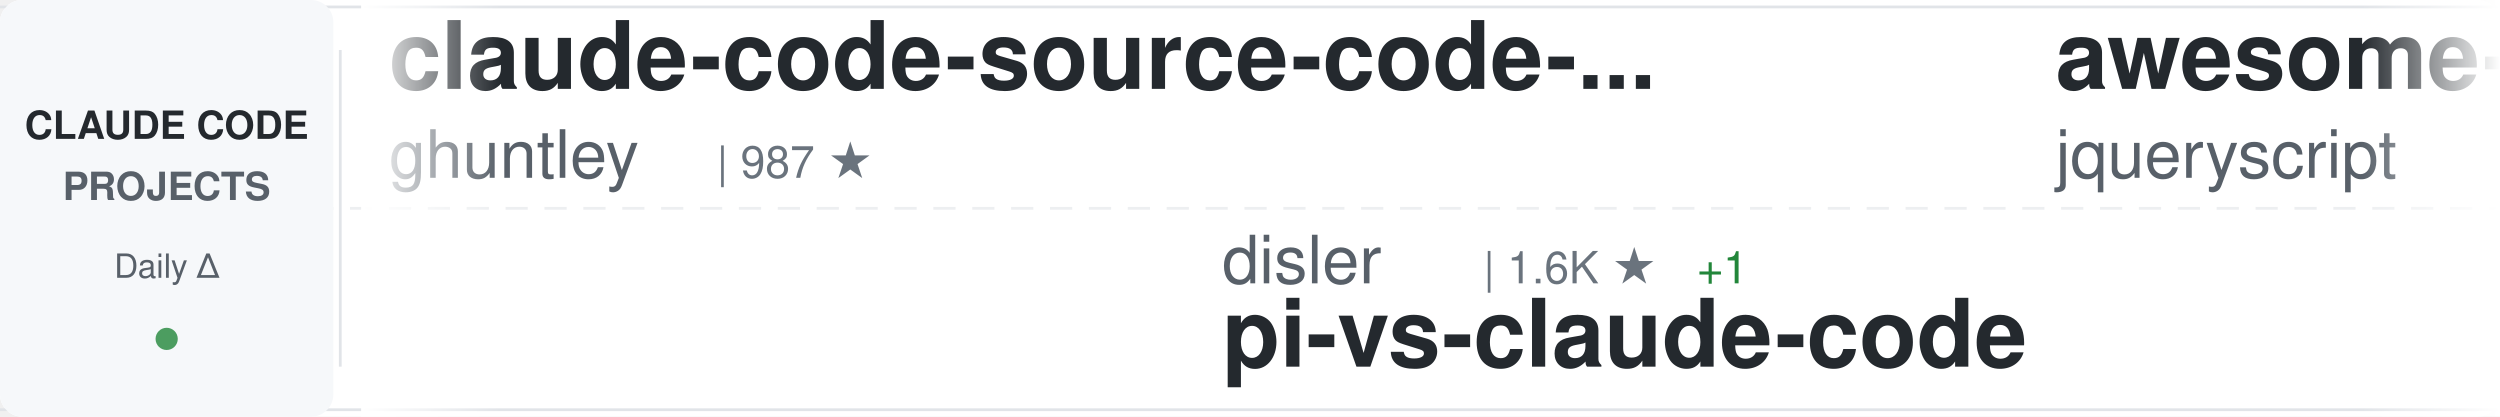
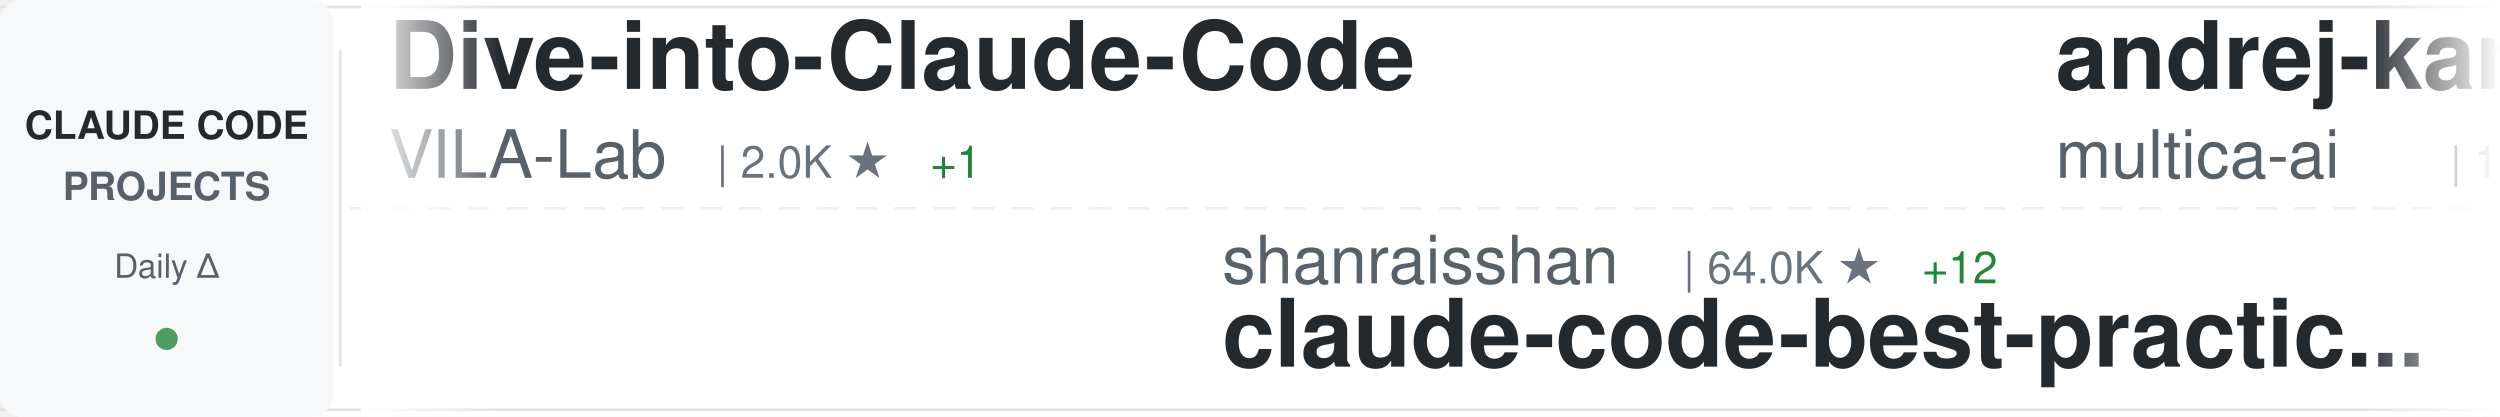
<svg xmlns="http://www.w3.org/2000/svg" width="900" height="150">
  <defs>
    <linearGradient id="awesomeLeftFade" x1="0%" y1="0%" x2="100%" y2="0%">
      <stop offset="0%" style="stop-color:#ffffff;stop-opacity:1" />
      <stop offset="100%" style="stop-color:#ffffff;stop-opacity:0" />
    </linearGradient>
    <linearGradient id="awesomeRightFade" x1="0%" y1="0%" x2="100%" y2="0%">
      <stop offset="0%" style="stop-color:#ffffff;stop-opacity:0" />
      <stop offset="100%" style="stop-color:#ffffff;stop-opacity:1" />
    </linearGradient>
  </defs>
  <rect width="900" height="150" fill="#ffffff" rx="8" />
  <rect x="0" y="2" width="900" height="1" fill="#e1e4e8" />
  <rect x="0" y="147" width="900" height="1" fill="#e1e4e8" />
  <line x1="0" y1="75" x2="900" y2="75" stroke="#e1e4e8" stroke-width="1" stroke-dasharray="8 6" opacity="0.6" />
  <rect x="0" y="0" width="120" height="150" fill="#f6f8fa" rx="8" />
  <text x="60" y="50" font-family="-apple-system, BlinkMacSystemFont, 'Segoe UI', Helvetica, Arial, sans-serif" font-size="14" font-weight="600" fill="#24292e" text-anchor="middle">CLAUDE CODE</text>
  <text x="60" y="72" font-family="-apple-system, BlinkMacSystemFont, 'Segoe UI', Helvetica, Arial, sans-serif" font-size="14" font-weight="600" fill="#586069" text-anchor="middle">PROJECTS</text>
  <text x="60" y="100" font-family="-apple-system, BlinkMacSystemFont, 'Segoe UI', Helvetica, Arial, sans-serif" font-size="12" font-weight="500" fill="#586069" text-anchor="middle">Daily Δ</text>
  <circle cx="60" cy="122" r="4" fill="#22863a" opacity="0.8" />
  <rect x="122" y="18" width="1" height="114" fill="#e1e4e8" />
  <clipPath id="awesomeTickerClip">
    <rect x="130" y="0" width="770" height="150" />
  </clipPath>
  <g clip-path="url(#awesomeTickerClip)">
    <g id="awesomeTickerItems">
      <animateTransform attributeName="transform" attributeType="XML" type="translate" from="0 0" to="-3000 0" dur="54s" repeatCount="indefinite" />
      <g transform="translate(0, 0)">
-         <text x="140" y="32" font-family="-apple-system, BlinkMacSystemFont, 'Segoe UI', Helvetica, Arial, sans-serif" font-size="34" font-weight="600" fill="#24292e">claude-code-source-code-...</text>
-         <text x="140" y="64" font-family="-apple-system, BlinkMacSystemFont, 'Segoe UI', Helvetica, Arial, sans-serif" font-size="24" font-weight="400" fill="#586069">ghuntley</text>
-         <text x="258" y="64" font-family="-apple-system, BlinkMacSystemFont, 'Segoe UI', Helvetica, Arial, sans-serif" font-size="16" font-weight="500" fill="#6a737d">| 987 ★</text>
+         <text x="140" y="32" font-family="-apple-system, BlinkMacSystemFont, 'Segoe UI', Helvetica, Arial, sans-serif" font-size="34" font-weight="600" fill="#24292e">Dive-into-Claude-Code</text>
+         <text x="140" y="64" font-family="-apple-system, BlinkMacSystemFont, 'Segoe UI', Helvetica, Arial, sans-serif" font-size="24" font-weight="400" fill="#586069">VILA-Lab</text>
+         <text x="258" y="64" font-family="-apple-system, BlinkMacSystemFont, 'Segoe UI', Helvetica, Arial, sans-serif" font-size="16" font-weight="500" fill="#6a737d">| 2.0K ★</text>
+         <text x="335" y="64" font-family="-apple-system, BlinkMacSystemFont, 'Segoe UI', Helvetica, Arial, sans-serif" font-size="16" font-weight="500" fill="#22863a"> +1</text>
      </g>
      <g transform="translate(300, 0)">
-         <text x="140" y="102" font-family="-apple-system, BlinkMacSystemFont, 'Segoe UI', Helvetica, Arial, sans-serif" font-size="24" font-weight="400" fill="#586069">disler</text>
-         <text x="234" y="102" font-family="-apple-system, BlinkMacSystemFont, 'Segoe UI', Helvetica, Arial, sans-serif" font-size="16" font-weight="500" fill="#6a737d">| 1.6K ★</text>
-         <text x="311" y="102" font-family="-apple-system, BlinkMacSystemFont, 'Segoe UI', Helvetica, Arial, sans-serif" font-size="16" font-weight="500" fill="#22863a"> +1</text>
-         <text x="140" y="132" font-family="-apple-system, BlinkMacSystemFont, 'Segoe UI', Helvetica, Arial, sans-serif" font-size="34" font-weight="600" fill="#24292e">pi-vs-claude-code</text>
+         <text x="140" y="102" font-family="-apple-system, BlinkMacSystemFont, 'Segoe UI', Helvetica, Arial, sans-serif" font-size="24" font-weight="400" fill="#586069">shanraisshan</text>
+         <text x="306" y="102" font-family="-apple-system, BlinkMacSystemFont, 'Segoe UI', Helvetica, Arial, sans-serif" font-size="16" font-weight="500" fill="#6a737d">| 64.0K ★</text>
+         <text x="392" y="102" font-family="-apple-system, BlinkMacSystemFont, 'Segoe UI', Helvetica, Arial, sans-serif" font-size="16" font-weight="500" fill="#22863a"> +12</text>
+         <text x="140" y="132" font-family="-apple-system, BlinkMacSystemFont, 'Segoe UI', Helvetica, Arial, sans-serif" font-size="34" font-weight="600" fill="#24292e">claude-code-best-practic...</text>
      </g>
      <g transform="translate(600, 0)">
-         <text x="140" y="32" font-family="-apple-system, BlinkMacSystemFont, 'Segoe UI', Helvetica, Arial, sans-serif" font-size="34" font-weight="600" fill="#24292e">awesome-claude-code</text>
-         <text x="140" y="64" font-family="-apple-system, BlinkMacSystemFont, 'Segoe UI', Helvetica, Arial, sans-serif" font-size="24" font-weight="400" fill="#586069">jqueryscript</text>
-         <text x="306" y="64" font-family="-apple-system, BlinkMacSystemFont, 'Segoe UI', Helvetica, Arial, sans-serif" font-size="16" font-weight="500" fill="#6a737d">| 486 ★</text>
+         <text x="140" y="32" font-family="-apple-system, BlinkMacSystemFont, 'Segoe UI', Helvetica, Arial, sans-serif" font-size="34" font-weight="600" fill="#24292e">andrej-karpathy-skills</text>
+         <text x="140" y="64" font-family="-apple-system, BlinkMacSystemFont, 'Segoe UI', Helvetica, Arial, sans-serif" font-size="24" font-weight="400" fill="#586069">multica-ai</text>
+         <text x="282" y="64" font-family="-apple-system, BlinkMacSystemFont, 'Segoe UI', Helvetica, Arial, sans-serif" font-size="16" font-weight="500" fill="#6a737d">| 199.5K ★</text>
+         <text x="377" y="64" font-family="-apple-system, BlinkMacSystemFont, 'Segoe UI', Helvetica, Arial, sans-serif" font-size="16" font-weight="500" fill="#22863a"> +67</text>
      </g>
      <g transform="translate(900, 0)">
-         <text x="140" y="102" font-family="-apple-system, BlinkMacSystemFont, 'Segoe UI', Helvetica, Arial, sans-serif" font-size="24" font-weight="400" fill="#586069">ChrisWiles</text>
-         <text x="282" y="102" font-family="-apple-system, BlinkMacSystemFont, 'Segoe UI', Helvetica, Arial, sans-serif" font-size="16" font-weight="500" fill="#6a737d">| 6.0K ★</text>
-         <text x="359" y="102" font-family="-apple-system, BlinkMacSystemFont, 'Segoe UI', Helvetica, Arial, sans-serif" font-size="16" font-weight="500" fill="#22863a"> +1</text>
-         <text x="140" y="132" font-family="-apple-system, BlinkMacSystemFont, 'Segoe UI', Helvetica, Arial, sans-serif" font-size="34" font-weight="600" fill="#24292e">claude-code-showcase</text>
+         <text x="140" y="102" font-family="-apple-system, BlinkMacSystemFont, 'Segoe UI', Helvetica, Arial, sans-serif" font-size="24" font-weight="400" fill="#586069">https-deeplearning-ai</text>
+         <text x="414" y="102" font-family="-apple-system, BlinkMacSystemFont, 'Segoe UI', Helvetica, Arial, sans-serif" font-size="16" font-weight="500" fill="#6a737d">| 538 ★</text>
+         <text x="140" y="132" font-family="-apple-system, BlinkMacSystemFont, 'Segoe UI', Helvetica, Arial, sans-serif" font-size="34" font-weight="600" fill="#24292e">sc-claude-code-files</text>
      </g>
      <g transform="translate(1200, 0)">
-         <text x="140" y="32" font-family="-apple-system, BlinkMacSystemFont, 'Segoe UI', Helvetica, Arial, sans-serif" font-size="34" font-weight="600" fill="#24292e">claude-code-tudou</text>
-         <text x="140" y="64" font-family="-apple-system, BlinkMacSystemFont, 'Segoe UI', Helvetica, Arial, sans-serif" font-size="24" font-weight="400" fill="#586069">AICoderTudou</text>
-         <text x="306" y="64" font-family="-apple-system, BlinkMacSystemFont, 'Segoe UI', Helvetica, Arial, sans-serif" font-size="16" font-weight="500" fill="#6a737d">| 497 ★</text>
+         <text x="140" y="32" font-family="-apple-system, BlinkMacSystemFont, 'Segoe UI', Helvetica, Arial, sans-serif" font-size="34" font-weight="600" fill="#24292e">system_prompts_leaks</text>
+         <text x="140" y="64" font-family="-apple-system, BlinkMacSystemFont, 'Segoe UI', Helvetica, Arial, sans-serif" font-size="24" font-weight="400" fill="#586069">asgeirtj</text>
+         <text x="258" y="64" font-family="-apple-system, BlinkMacSystemFont, 'Segoe UI', Helvetica, Arial, sans-serif" font-size="16" font-weight="500" fill="#6a737d">| 62.3K ★</text>
+         <text x="344" y="64" font-family="-apple-system, BlinkMacSystemFont, 'Segoe UI', Helvetica, Arial, sans-serif" font-size="16" font-weight="500" fill="#22863a"> +33</text>
      </g>
      <g transform="translate(1500, 0)">
-         <text x="140" y="102" font-family="-apple-system, BlinkMacSystemFont, 'Segoe UI', Helvetica, Arial, sans-serif" font-size="24" font-weight="400" fill="#586069">oboard</text>
-         <text x="234" y="102" font-family="-apple-system, BlinkMacSystemFont, 'Segoe UI', Helvetica, Arial, sans-serif" font-size="16" font-weight="500" fill="#6a737d">| 3.3K ★</text>
-         <text x="140" y="132" font-family="-apple-system, BlinkMacSystemFont, 'Segoe UI', Helvetica, Arial, sans-serif" font-size="34" font-weight="600" fill="#24292e">claude-code-rev</text>
+         <text x="140" y="102" font-family="-apple-system, BlinkMacSystemFont, 'Segoe UI', Helvetica, Arial, sans-serif" font-size="24" font-weight="400" fill="#586069">anthropics</text>
+         <text x="282" y="102" font-family="-apple-system, BlinkMacSystemFont, 'Segoe UI', Helvetica, Arial, sans-serif" font-size="16" font-weight="500" fill="#6a737d">| 140.2K ★</text>
+         <text x="377" y="102" font-family="-apple-system, BlinkMacSystemFont, 'Segoe UI', Helvetica, Arial, sans-serif" font-size="16" font-weight="500" fill="#22863a"> +20</text>
+         <text x="140" y="132" font-family="-apple-system, BlinkMacSystemFont, 'Segoe UI', Helvetica, Arial, sans-serif" font-size="34" font-weight="600" fill="#24292e">claude-code</text>
      </g>
      <g transform="translate(1800, 0)">
-         <text x="140" y="32" font-family="-apple-system, BlinkMacSystemFont, 'Segoe UI', Helvetica, Arial, sans-serif" font-size="34" font-weight="600" fill="#24292e">free-claude-code</text>
-         <text x="140" y="64" font-family="-apple-system, BlinkMacSystemFont, 'Segoe UI', Helvetica, Arial, sans-serif" font-size="24" font-weight="400" fill="#586069">Alishahryar1</text>
-         <text x="306" y="64" font-family="-apple-system, BlinkMacSystemFont, 'Segoe UI', Helvetica, Arial, sans-serif" font-size="16" font-weight="500" fill="#6a737d">| 44.3K ★</text>
-         <text x="392" y="64" font-family="-apple-system, BlinkMacSystemFont, 'Segoe UI', Helvetica, Arial, sans-serif" font-size="16" font-weight="500" fill="#22863a"> +58</text>
+         <text x="140" y="32" font-family="-apple-system, BlinkMacSystemFont, 'Segoe UI', Helvetica, Arial, sans-serif" font-size="34" font-weight="600" fill="#24292e">claude-code</text>
+         <text x="140" y="64" font-family="-apple-system, BlinkMacSystemFont, 'Segoe UI', Helvetica, Arial, sans-serif" font-size="24" font-weight="400" fill="#586069">jarmuine</text>
+         <text x="258" y="64" font-family="-apple-system, BlinkMacSystemFont, 'Segoe UI', Helvetica, Arial, sans-serif" font-size="16" font-weight="500" fill="#6a737d">| 2.3K ★</text>
      </g>
      <g transform="translate(2100, 0)">
-         <text x="140" y="102" font-family="-apple-system, BlinkMacSystemFont, 'Segoe UI', Helvetica, Arial, sans-serif" font-size="24" font-weight="400" fill="#586069">AprilNEA</text>
-         <text x="258" y="102" font-family="-apple-system, BlinkMacSystemFont, 'Segoe UI', Helvetica, Arial, sans-serif" font-size="16" font-weight="500" fill="#6a737d">| 394 ★</text>
-         <text x="140" y="132" font-family="-apple-system, BlinkMacSystemFont, 'Segoe UI', Helvetica, Arial, sans-serif" font-size="34" font-weight="600" fill="#24292e">claude-code-source</text>
+         <text x="140" y="102" font-family="-apple-system, BlinkMacSystemFont, 'Segoe UI', Helvetica, Arial, sans-serif" font-size="24" font-weight="400" fill="#586069">musistudio</text>
+         <text x="282" y="102" font-family="-apple-system, BlinkMacSystemFont, 'Segoe UI', Helvetica, Arial, sans-serif" font-size="16" font-weight="500" fill="#6a737d">| 36.4K ★</text>
+         <text x="368" y="102" font-family="-apple-system, BlinkMacSystemFont, 'Segoe UI', Helvetica, Arial, sans-serif" font-size="16" font-weight="500" fill="#22863a"> +3</text>
+         <text x="140" y="132" font-family="-apple-system, BlinkMacSystemFont, 'Segoe UI', Helvetica, Arial, sans-serif" font-size="34" font-weight="600" fill="#24292e">claude-code-router</text>
      </g>
      <g transform="translate(2400, 0)">
-         <text x="140" y="32" font-family="-apple-system, BlinkMacSystemFont, 'Segoe UI', Helvetica, Arial, sans-serif" font-size="34" font-weight="600" fill="#24292e">claude-code-telegram</text>
-         <text x="140" y="64" font-family="-apple-system, BlinkMacSystemFont, 'Segoe UI', Helvetica, Arial, sans-serif" font-size="24" font-weight="400" fill="#586069">RichardAtCT</text>
-         <text x="294" y="64" font-family="-apple-system, BlinkMacSystemFont, 'Segoe UI', Helvetica, Arial, sans-serif" font-size="16" font-weight="500" fill="#6a737d">| 2.7K ★</text>
-         <text x="371" y="64" font-family="-apple-system, BlinkMacSystemFont, 'Segoe UI', Helvetica, Arial, sans-serif" font-size="16" font-weight="500" fill="#22863a"> +2</text>
+         <text x="140" y="32" font-family="-apple-system, BlinkMacSystemFont, 'Segoe UI', Helvetica, Arial, sans-serif" font-size="34" font-weight="600" fill="#24292e">claude-code-security-rev...</text>
+         <text x="140" y="64" font-family="-apple-system, BlinkMacSystemFont, 'Segoe UI', Helvetica, Arial, sans-serif" font-size="24" font-weight="400" fill="#586069">anthropics</text>
+         <text x="282" y="64" font-family="-apple-system, BlinkMacSystemFont, 'Segoe UI', Helvetica, Arial, sans-serif" font-size="16" font-weight="500" fill="#6a737d">| 5.8K ★</text>
+         <text x="359" y="64" font-family="-apple-system, BlinkMacSystemFont, 'Segoe UI', Helvetica, Arial, sans-serif" font-size="16" font-weight="500" fill="#22863a"> +4</text>
      </g>
      <g transform="translate(2700, 0)">
-         <text x="140" y="102" font-family="-apple-system, BlinkMacSystemFont, 'Segoe UI', Helvetica, Arial, sans-serif" font-size="24" font-weight="400" fill="#586069">jeremylongshore</text>
-         <text x="342" y="102" font-family="-apple-system, BlinkMacSystemFont, 'Segoe UI', Helvetica, Arial, sans-serif" font-size="16" font-weight="500" fill="#6a737d">| 2.6K ★</text>
-         <text x="140" y="132" font-family="-apple-system, BlinkMacSystemFont, 'Segoe UI', Helvetica, Arial, sans-serif" font-size="34" font-weight="600" fill="#24292e">claude-code-plugins-plus...</text>
+         <text x="140" y="102" font-family="-apple-system, BlinkMacSystemFont, 'Segoe UI', Helvetica, Arial, sans-serif" font-size="24" font-weight="400" fill="#586069">lintsinghua</text>
+         <text x="294" y="102" font-family="-apple-system, BlinkMacSystemFont, 'Segoe UI', Helvetica, Arial, sans-serif" font-size="16" font-weight="500" fill="#6a737d">| 4.1K ★</text>
+         <text x="371" y="102" font-family="-apple-system, BlinkMacSystemFont, 'Segoe UI', Helvetica, Arial, sans-serif" font-size="16" font-weight="500" fill="#22863a"> +1</text>
+         <text x="140" y="132" font-family="-apple-system, BlinkMacSystemFont, 'Segoe UI', Helvetica, Arial, sans-serif" font-size="34" font-weight="600" fill="#24292e">claude-code-book</text>
      </g>
      <g transform="translate(3000, 0)">
-         <text x="140" y="32" font-family="-apple-system, BlinkMacSystemFont, 'Segoe UI', Helvetica, Arial, sans-serif" font-size="34" font-weight="600" fill="#24292e">claude-code-source-code-...</text>
-         <text x="140" y="64" font-family="-apple-system, BlinkMacSystemFont, 'Segoe UI', Helvetica, Arial, sans-serif" font-size="24" font-weight="400" fill="#586069">ghuntley</text>
-         <text x="258" y="64" font-family="-apple-system, BlinkMacSystemFont, 'Segoe UI', Helvetica, Arial, sans-serif" font-size="16" font-weight="500" fill="#6a737d">| 987 ★</text>
+         <text x="140" y="32" font-family="-apple-system, BlinkMacSystemFont, 'Segoe UI', Helvetica, Arial, sans-serif" font-size="34" font-weight="600" fill="#24292e">Dive-into-Claude-Code</text>
+         <text x="140" y="64" font-family="-apple-system, BlinkMacSystemFont, 'Segoe UI', Helvetica, Arial, sans-serif" font-size="24" font-weight="400" fill="#586069">VILA-Lab</text>
+         <text x="258" y="64" font-family="-apple-system, BlinkMacSystemFont, 'Segoe UI', Helvetica, Arial, sans-serif" font-size="16" font-weight="500" fill="#6a737d">| 2.0K ★</text>
+         <text x="335" y="64" font-family="-apple-system, BlinkMacSystemFont, 'Segoe UI', Helvetica, Arial, sans-serif" font-size="16" font-weight="500" fill="#22863a"> +1</text>
      </g>
      <g transform="translate(3300, 0)">
-         <text x="140" y="102" font-family="-apple-system, BlinkMacSystemFont, 'Segoe UI', Helvetica, Arial, sans-serif" font-size="24" font-weight="400" fill="#586069">disler</text>
-         <text x="234" y="102" font-family="-apple-system, BlinkMacSystemFont, 'Segoe UI', Helvetica, Arial, sans-serif" font-size="16" font-weight="500" fill="#6a737d">| 1.6K ★</text>
-         <text x="311" y="102" font-family="-apple-system, BlinkMacSystemFont, 'Segoe UI', Helvetica, Arial, sans-serif" font-size="16" font-weight="500" fill="#22863a"> +1</text>
-         <text x="140" y="132" font-family="-apple-system, BlinkMacSystemFont, 'Segoe UI', Helvetica, Arial, sans-serif" font-size="34" font-weight="600" fill="#24292e">pi-vs-claude-code</text>
+         <text x="140" y="102" font-family="-apple-system, BlinkMacSystemFont, 'Segoe UI', Helvetica, Arial, sans-serif" font-size="24" font-weight="400" fill="#586069">shanraisshan</text>
+         <text x="306" y="102" font-family="-apple-system, BlinkMacSystemFont, 'Segoe UI', Helvetica, Arial, sans-serif" font-size="16" font-weight="500" fill="#6a737d">| 64.0K ★</text>
+         <text x="392" y="102" font-family="-apple-system, BlinkMacSystemFont, 'Segoe UI', Helvetica, Arial, sans-serif" font-size="16" font-weight="500" fill="#22863a"> +12</text>
+         <text x="140" y="132" font-family="-apple-system, BlinkMacSystemFont, 'Segoe UI', Helvetica, Arial, sans-serif" font-size="34" font-weight="600" fill="#24292e">claude-code-best-practic...</text>
      </g>
      <g transform="translate(3600, 0)">
-         <text x="140" y="32" font-family="-apple-system, BlinkMacSystemFont, 'Segoe UI', Helvetica, Arial, sans-serif" font-size="34" font-weight="600" fill="#24292e">awesome-claude-code</text>
-         <text x="140" y="64" font-family="-apple-system, BlinkMacSystemFont, 'Segoe UI', Helvetica, Arial, sans-serif" font-size="24" font-weight="400" fill="#586069">jqueryscript</text>
-         <text x="306" y="64" font-family="-apple-system, BlinkMacSystemFont, 'Segoe UI', Helvetica, Arial, sans-serif" font-size="16" font-weight="500" fill="#6a737d">| 486 ★</text>
+         <text x="140" y="32" font-family="-apple-system, BlinkMacSystemFont, 'Segoe UI', Helvetica, Arial, sans-serif" font-size="34" font-weight="600" fill="#24292e">andrej-karpathy-skills</text>
+         <text x="140" y="64" font-family="-apple-system, BlinkMacSystemFont, 'Segoe UI', Helvetica, Arial, sans-serif" font-size="24" font-weight="400" fill="#586069">multica-ai</text>
+         <text x="282" y="64" font-family="-apple-system, BlinkMacSystemFont, 'Segoe UI', Helvetica, Arial, sans-serif" font-size="16" font-weight="500" fill="#6a737d">| 199.5K ★</text>
+         <text x="377" y="64" font-family="-apple-system, BlinkMacSystemFont, 'Segoe UI', Helvetica, Arial, sans-serif" font-size="16" font-weight="500" fill="#22863a"> +67</text>
      </g>
      <g transform="translate(3900, 0)">
-         <text x="140" y="102" font-family="-apple-system, BlinkMacSystemFont, 'Segoe UI', Helvetica, Arial, sans-serif" font-size="24" font-weight="400" fill="#586069">ChrisWiles</text>
-         <text x="282" y="102" font-family="-apple-system, BlinkMacSystemFont, 'Segoe UI', Helvetica, Arial, sans-serif" font-size="16" font-weight="500" fill="#6a737d">| 6.0K ★</text>
-         <text x="359" y="102" font-family="-apple-system, BlinkMacSystemFont, 'Segoe UI', Helvetica, Arial, sans-serif" font-size="16" font-weight="500" fill="#22863a"> +1</text>
-         <text x="140" y="132" font-family="-apple-system, BlinkMacSystemFont, 'Segoe UI', Helvetica, Arial, sans-serif" font-size="34" font-weight="600" fill="#24292e">claude-code-showcase</text>
+         <text x="140" y="102" font-family="-apple-system, BlinkMacSystemFont, 'Segoe UI', Helvetica, Arial, sans-serif" font-size="24" font-weight="400" fill="#586069">https-deeplearning-ai</text>
+         <text x="414" y="102" font-family="-apple-system, BlinkMacSystemFont, 'Segoe UI', Helvetica, Arial, sans-serif" font-size="16" font-weight="500" fill="#6a737d">| 538 ★</text>
+         <text x="140" y="132" font-family="-apple-system, BlinkMacSystemFont, 'Segoe UI', Helvetica, Arial, sans-serif" font-size="34" font-weight="600" fill="#24292e">sc-claude-code-files</text>
      </g>
    </g>
  </g>
  <rect x="130" y="0" width="50" height="150" fill="url(#awesomeLeftFade)" />
  <rect x="850" y="0" width="50" height="150" fill="url(#awesomeRightFade)" />
</svg>
